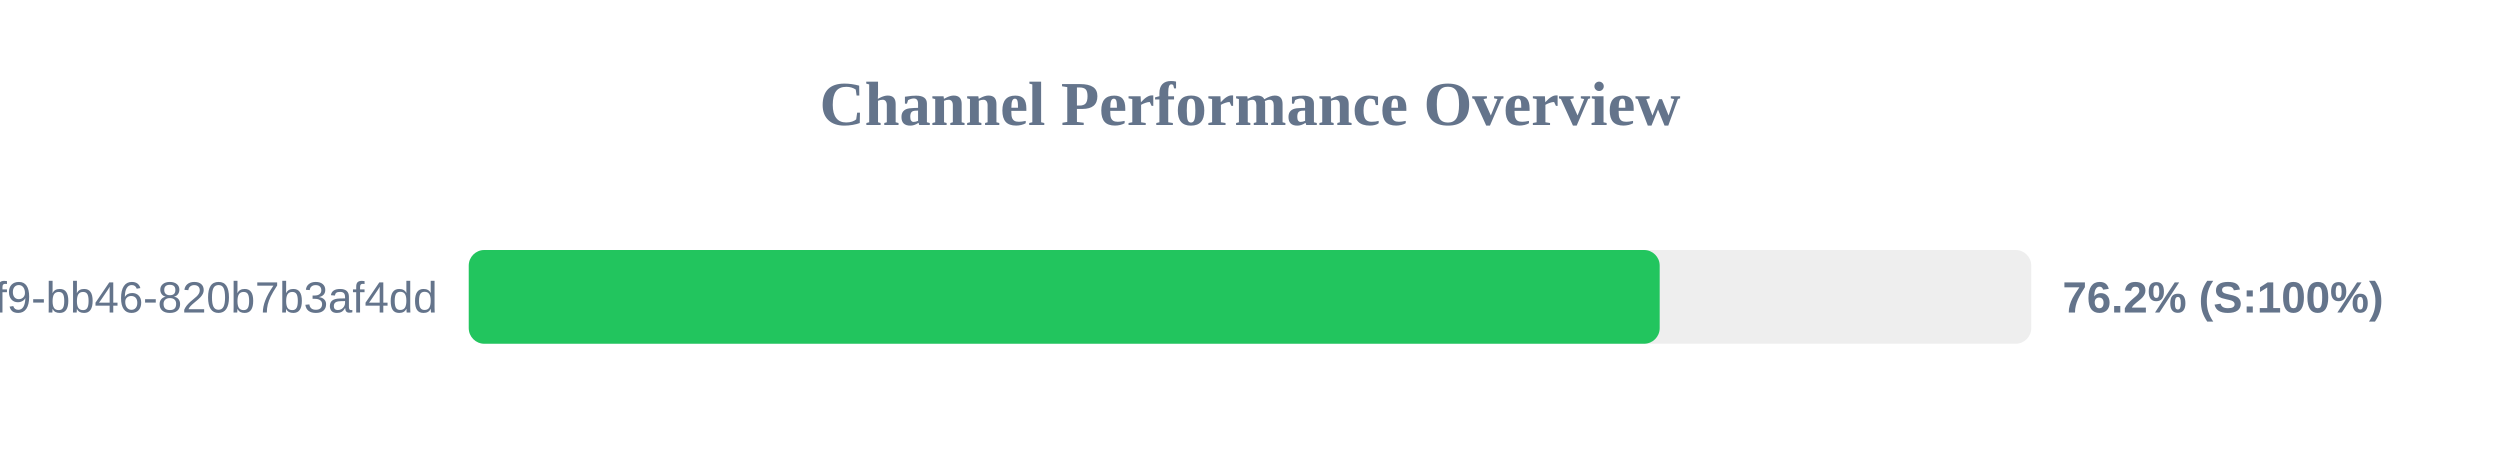
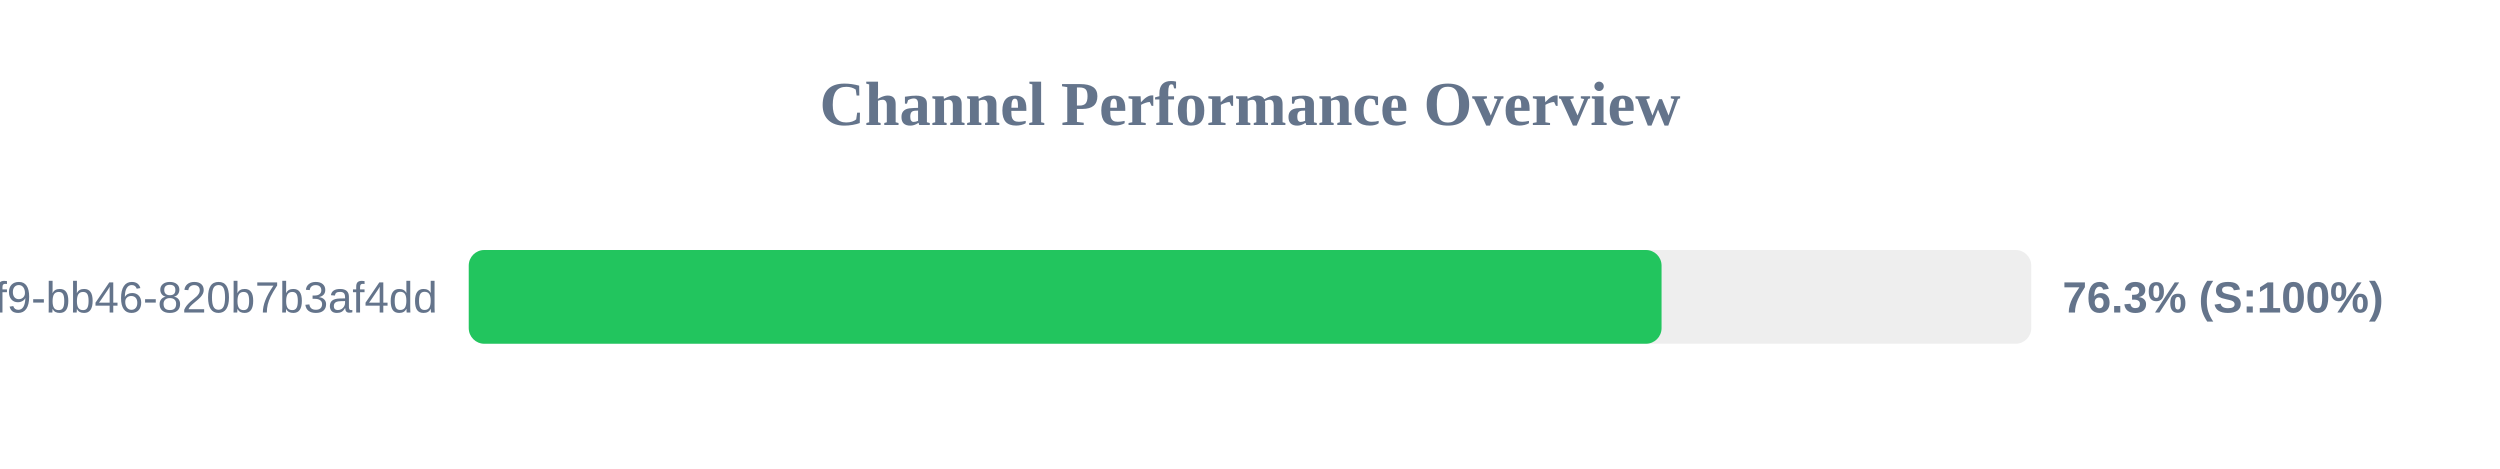
<svg xmlns="http://www.w3.org/2000/svg" width="800" height="150" version="1.1">
  <style>
        .row { font: 14px Arial; fill: #64748b; }
        .score { font: bold 14px Arial; fill: #64748b; }
    </style>
  <text x="400" y="40" text-anchor="middle" font-size="20px" font-weight="bold" fill="#64748b">Channel Performance Overview</text>
  <rect x="150" y="80" width="500" height="30" fill="#eee" rx="5" />
-   <rect x="150" y="80" width="381.1" height="30" fill="#22c55e" rx="5" />
+   <rect x="150" y="80" width="381.7" height="30" fill="#22c55e" rx="5" />
  <text x="140" y="100" text-anchor="end" class="row">?uuid=80b2ac81-ba69-41f9-bb46-820b7b3af4dd</text>
-   <text x="660" y="100" text-anchor="start" class="score">76.2% (S:100%)</text>
+   <text x="660" y="100" text-anchor="start" class="score">76.3% (S:100%)</text>
</svg>
